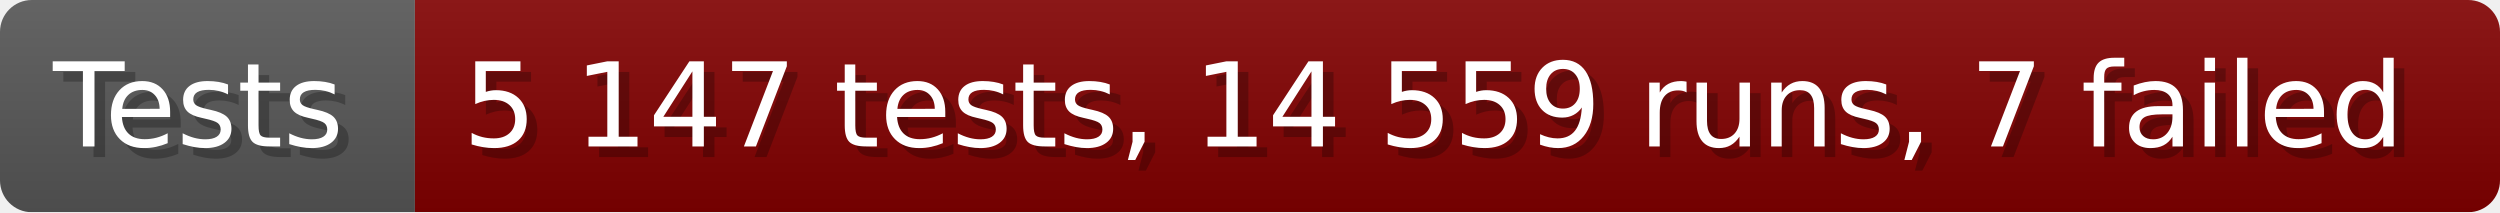
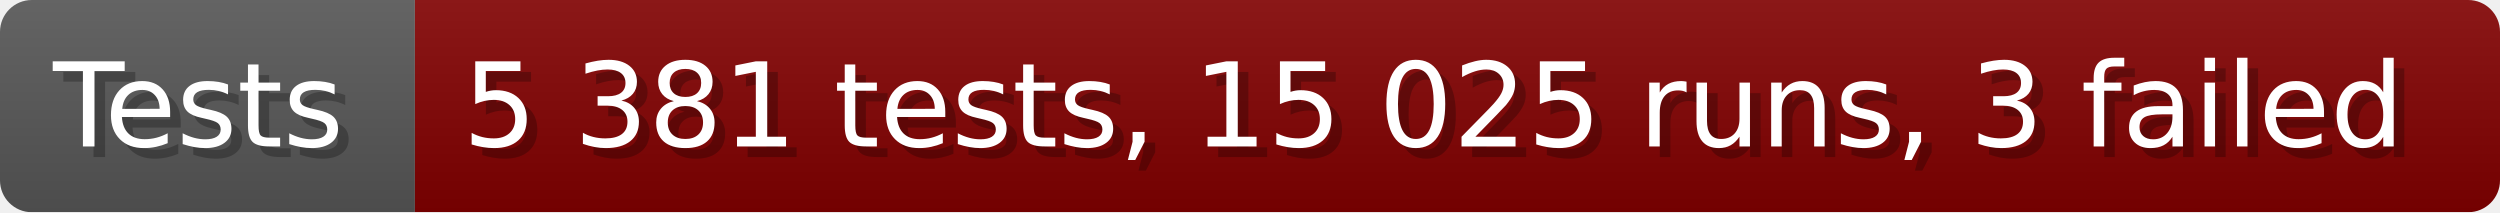
- <svg xmlns="http://www.w3.org/2000/svg" width="235.6" height="20" viewBox="0 0 2356 200" role="img" aria-label="Tests: 5 147 tests, 14 559 runs, 7 failed">
+ <svg xmlns="http://www.w3.org/2000/svg" width="235.6" height="20" viewBox="0 0 2356 200" role="img" aria-label="Tests: 5 381 tests, 15 025 runs, 3 failed">
  <linearGradient id="a" x2="0" y2="100%">
    <stop offset="0" stop-opacity=".1" stop-color="#EEE" />
    <stop offset="1" stop-opacity=".1" />
  </linearGradient>
  <mask id="m">
    <rect width="2356" height="200" rx="30" fill="#FFF" />
  </mask>
  <g mask="url(#m)">
    <rect width="391" height="200" fill="#555" />
    <rect width="1965" height="200" fill="#800000" x="391" />
    <rect width="2356" height="200" fill="url(#a)" />
  </g>
  <g aria-hidden="true" fill="#fff" text-anchor="start" font-family="Verdana,DejaVu Sans,sans-serif" font-size="110">
    <text x="60" y="148" textLength="291" fill="#000" opacity="0.25">Tests</text>
    <text x="50" y="138" textLength="291">Tests</text>
-     <text x="446" y="148" textLength="1865" fill="#000" opacity="0.25">5 147 tests, 14 559 runs, 7 failed</text>
-     <text x="436" y="138" textLength="1865">5 147 tests, 14 559 runs, 7 failed</text>
+     <text x="446" y="148" textLength="1865" fill="#000" opacity="0.25">5 381 tests, 15 025 runs, 3 failed</text>
+     <text x="436" y="138" textLength="1865">5 381 tests, 15 025 runs, 3 failed</text>
  </g>
</svg>
